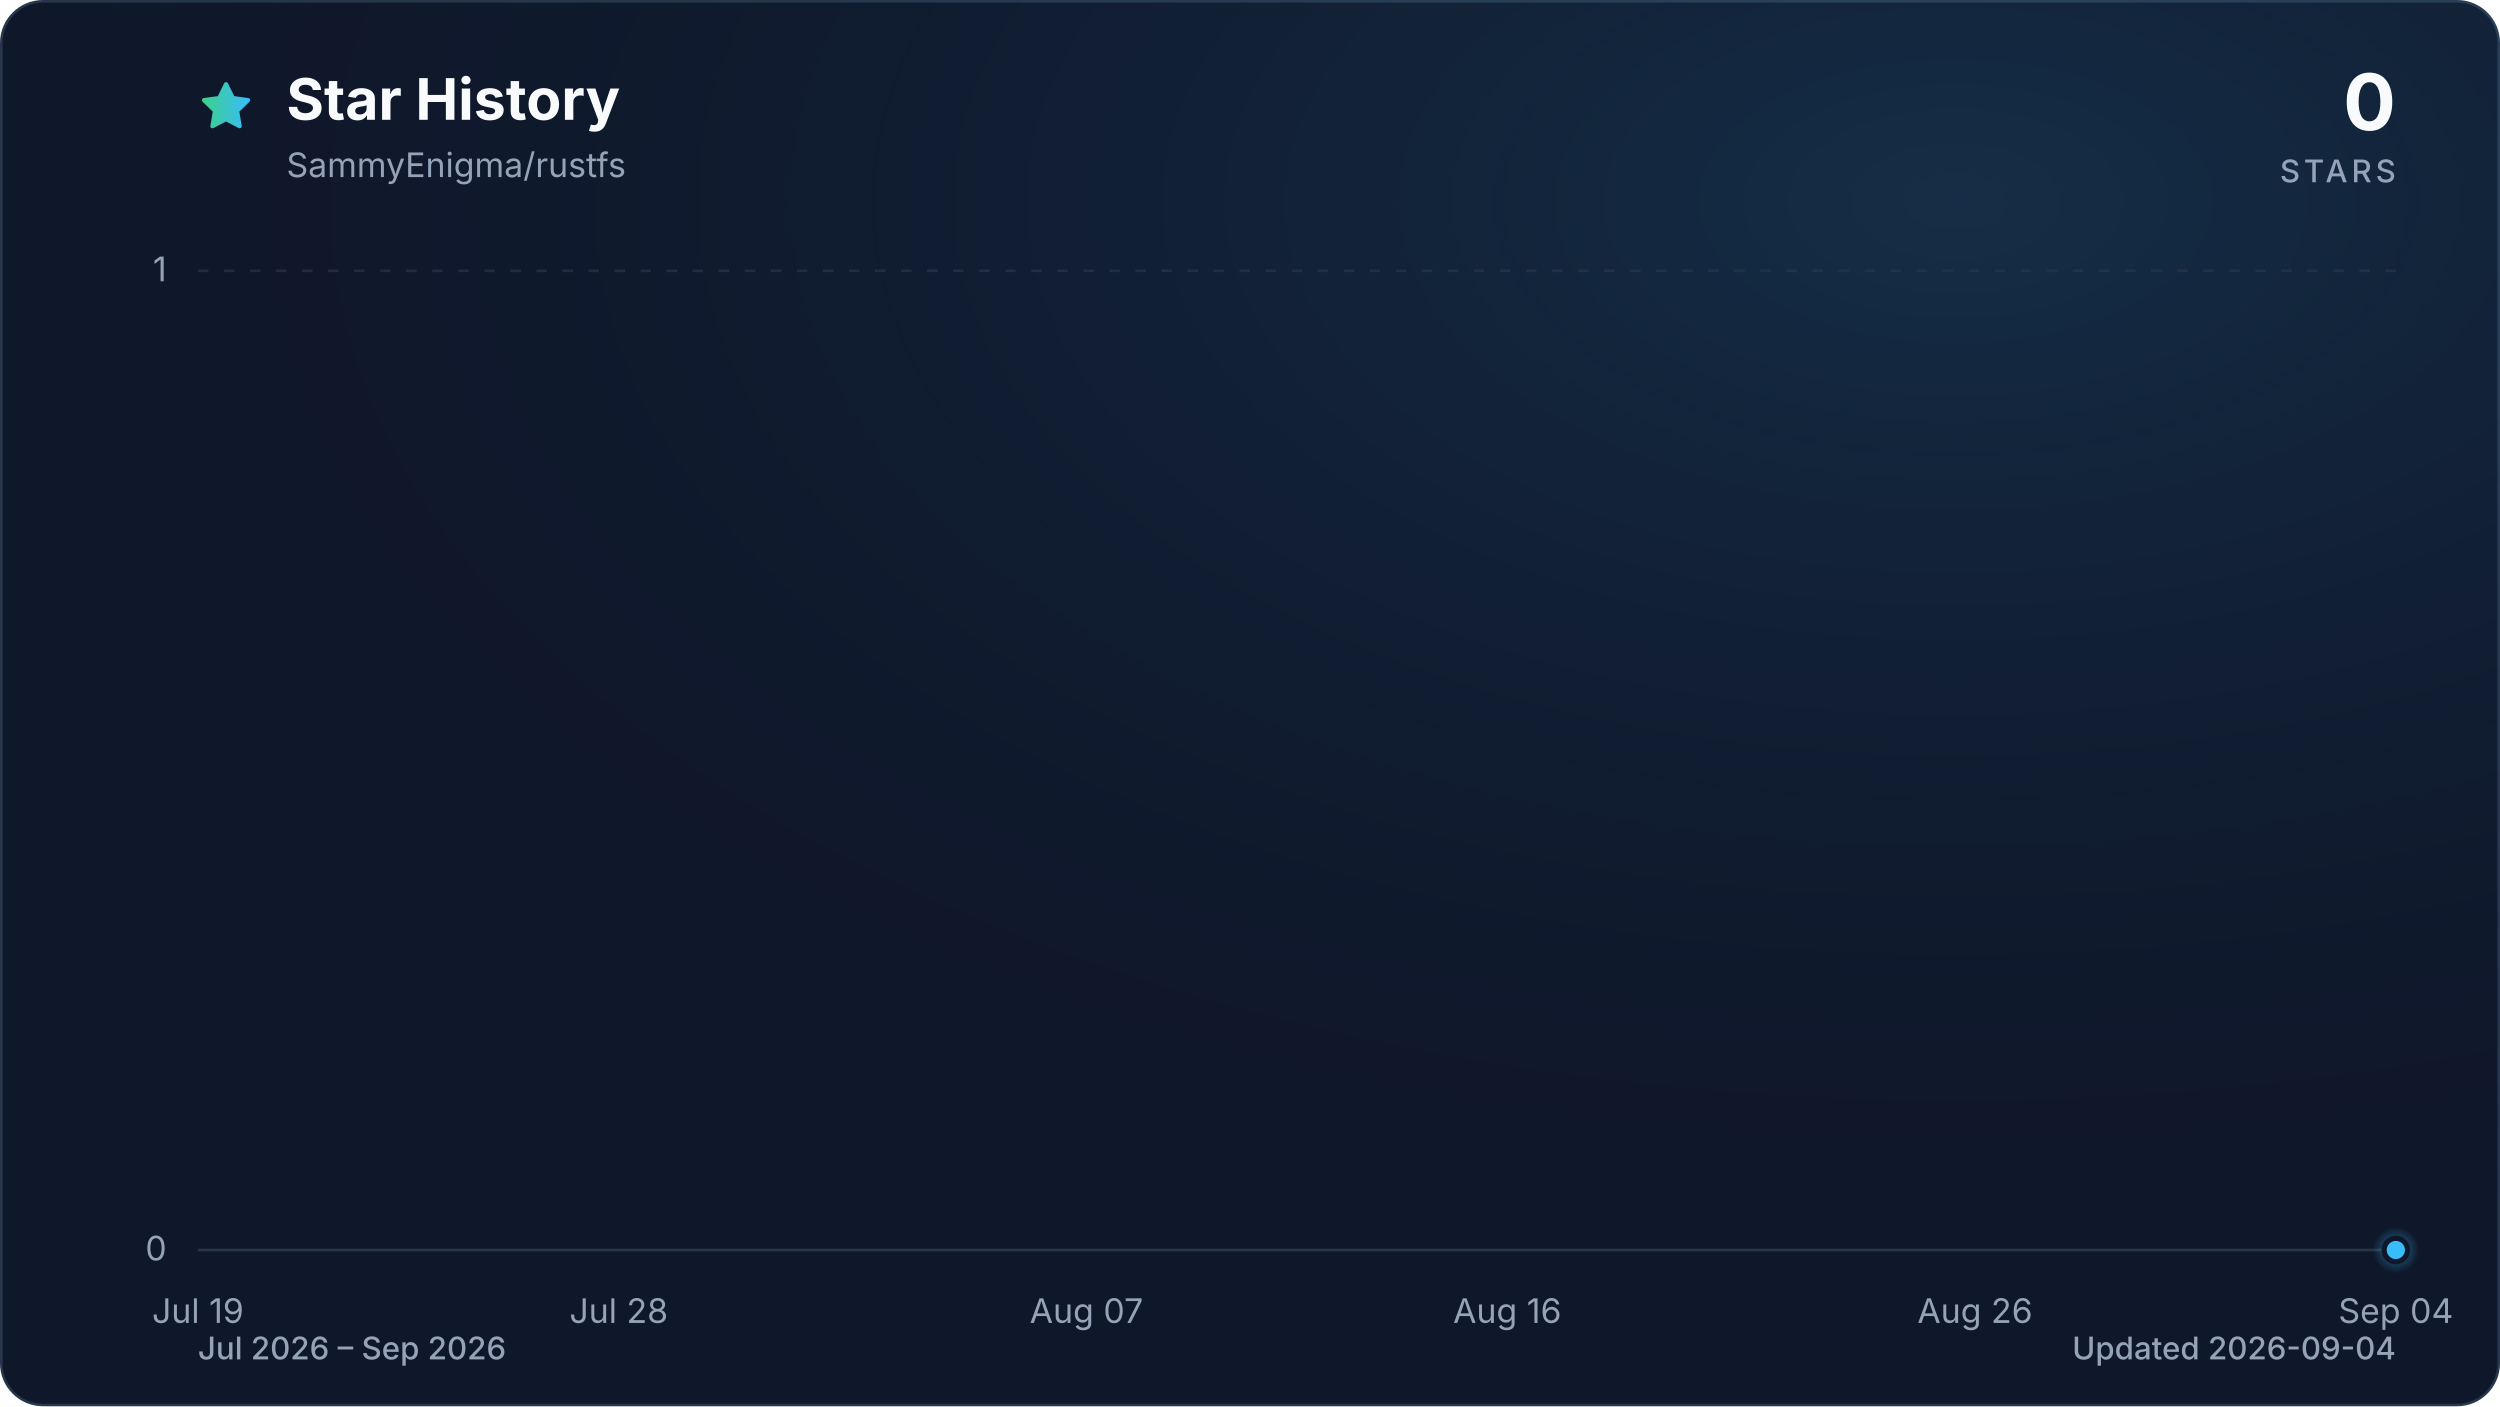
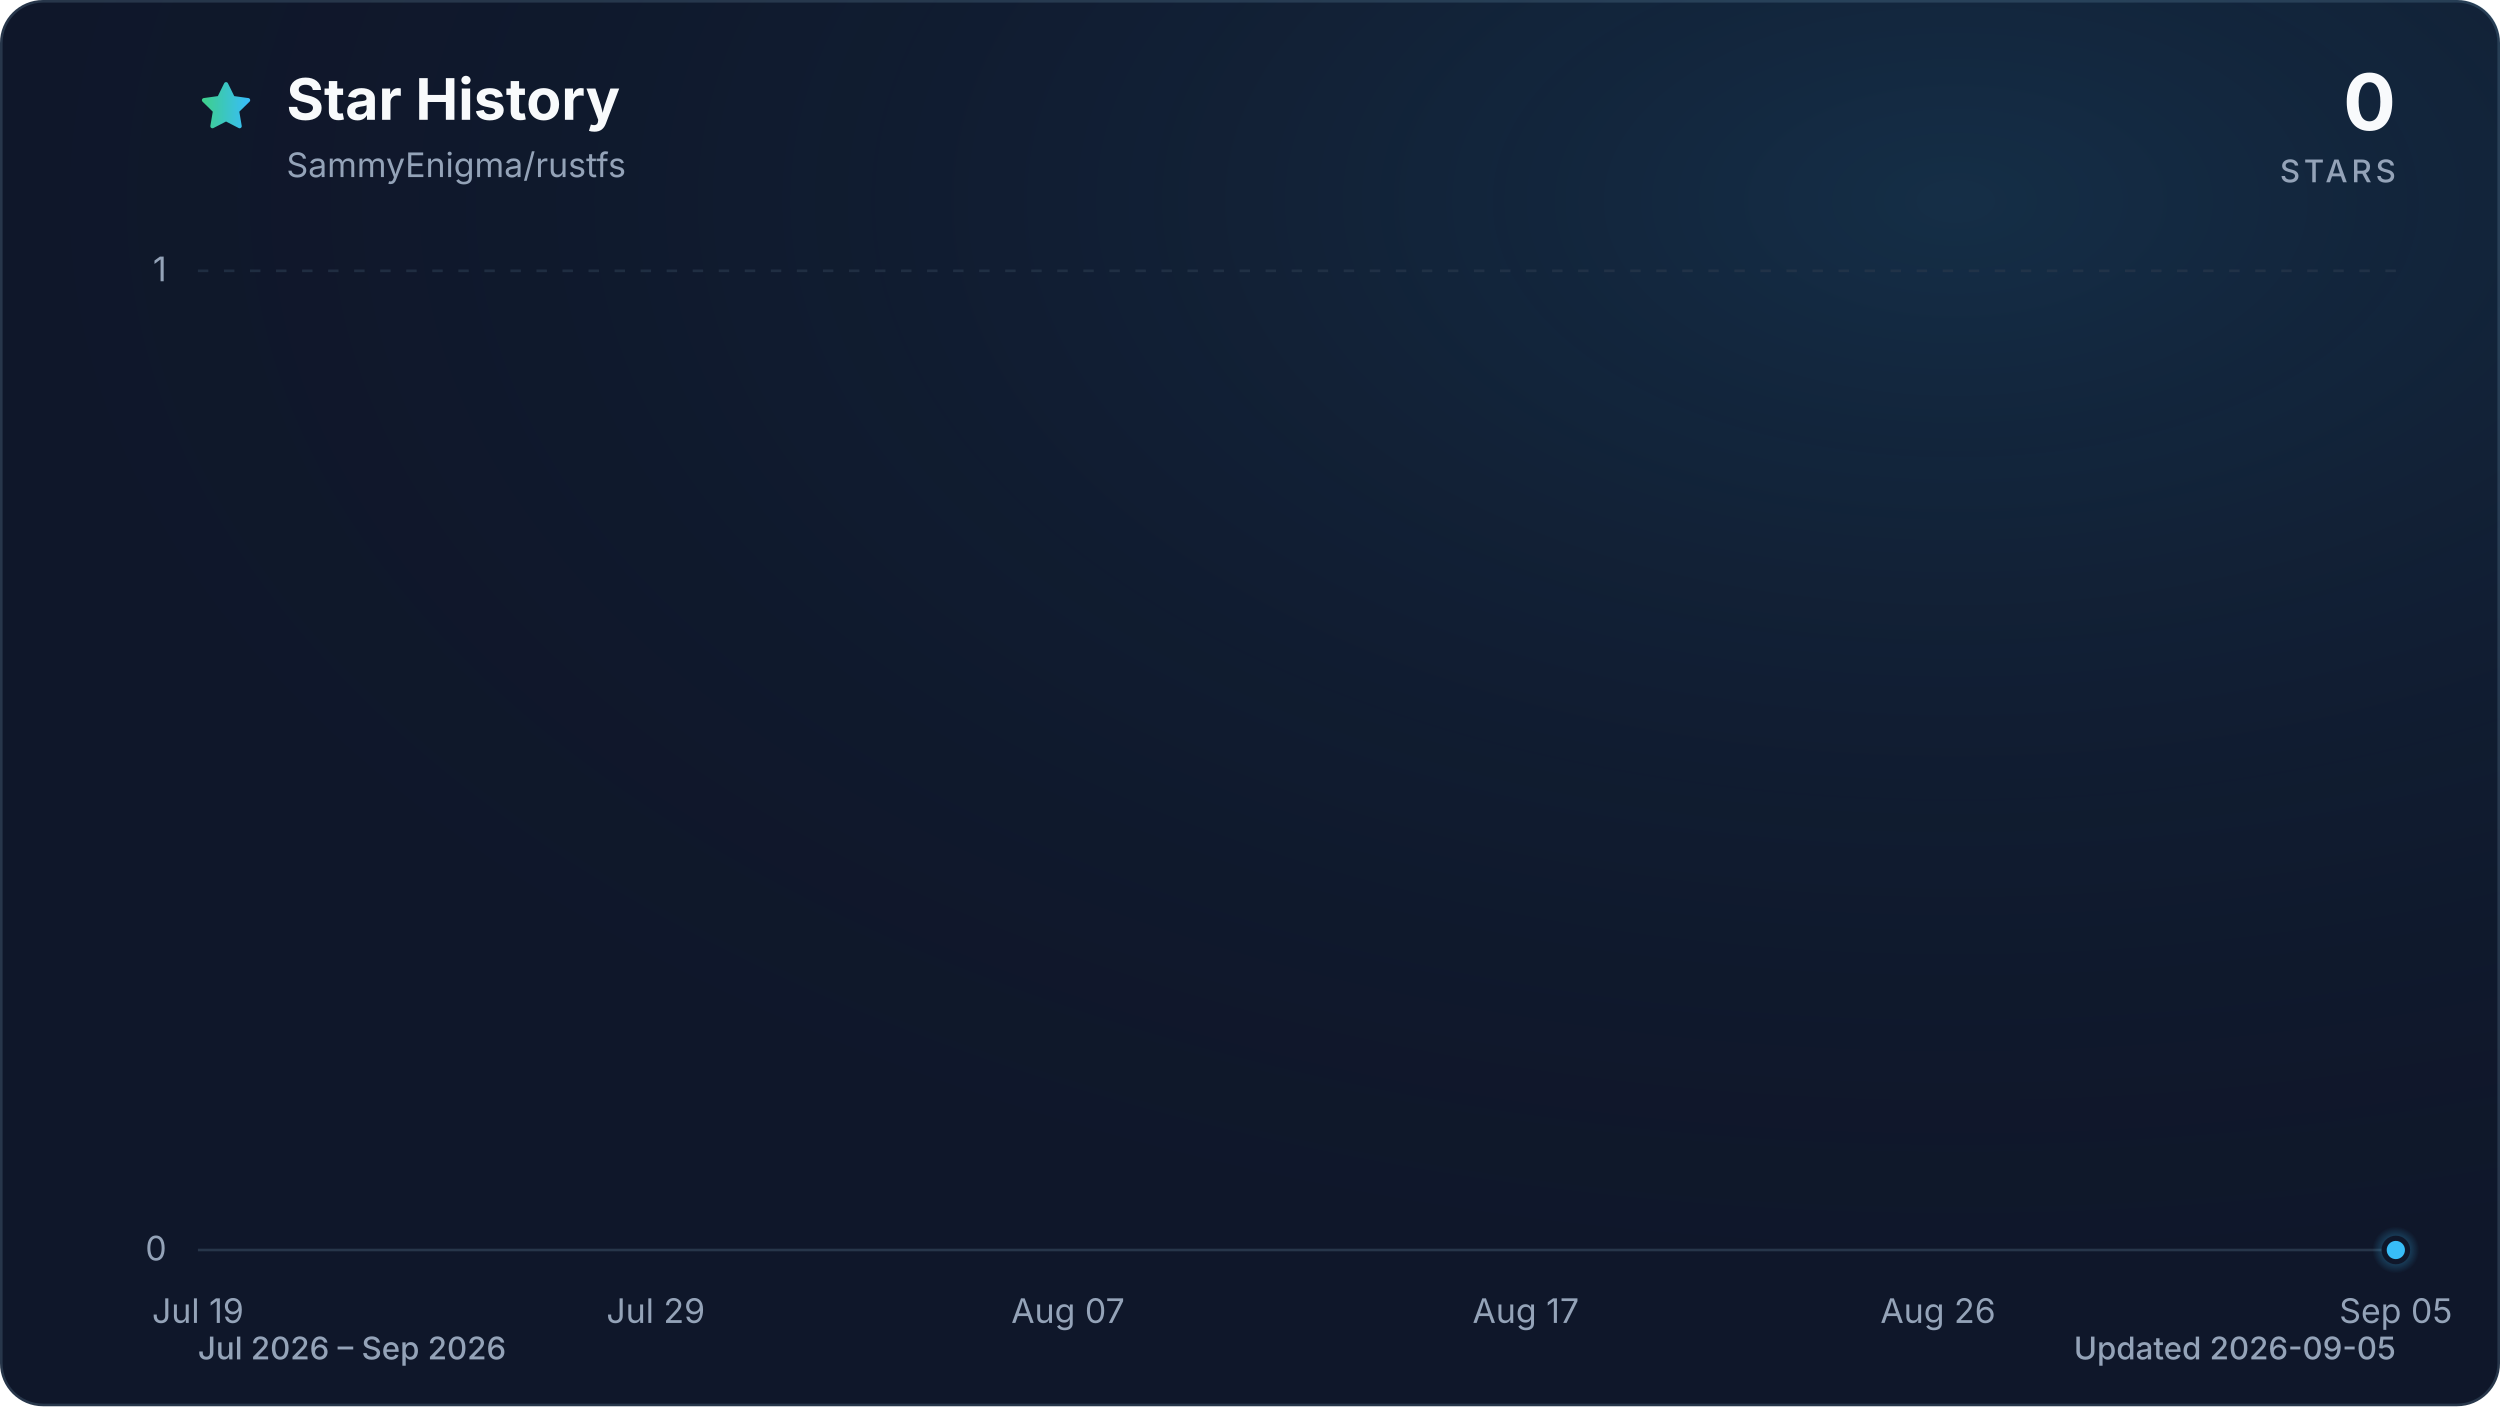
<svg xmlns="http://www.w3.org/2000/svg" viewBox="0 0 960 540" role="img" aria-labelledby="title description" data-style="gradient" data-variant="glow" data-animated="true">
  <defs>
    <linearGradient id="trend" x1="0" y1="0" x2="1" y2="0">
      <stop offset="0%" stop-color="#3ecf8e" />
      <stop offset="100%" stop-color="#38bdf8" />
    </linearGradient>
    <linearGradient id="area" x1="0" y1="0" x2="0" y2="1">
      <stop offset="0%" stop-color="#3ecf8e" stop-opacity="0.30" />
      <stop offset="55%" stop-color="#38bdf8" stop-opacity="0.10" />
      <stop offset="100%" stop-color="#38bdf8" stop-opacity="0.01" />
    </linearGradient>
    <radialGradient id="marker-halo" cx="50%" cy="50%" r="50%">
      <stop offset="0%" stop-color="#38bdf8" stop-opacity="0.55" />
      <stop offset="100%" stop-color="#38bdf8" stop-opacity="0" />
    </radialGradient>
    <radialGradient id="surface-glow" cx="78%" cy="14%" r="80%">
      <stop offset="0%" stop-color="#38bdf8" stop-opacity="0.14" />
      <stop offset="100%" stop-color="#0f172a" stop-opacity="0" />
    </radialGradient>
    <filter id="trend-glow" x="-20%" y="-20%" width="140%" height="140%">
      <feGaussianBlur stdDeviation="7" />
    </filter>
  </defs>
  <style>
.trend-enter{transform-box:fill-box;transform-origin:center;animation:trend-enter 520ms cubic-bezier(0.16,1,0.3,1)}
.marker-enter{transform-box:fill-box;transform-origin:center;animation:marker-enter 320ms cubic-bezier(0.16,1,0.3,1) 200ms both}
.marker-pulse{transform-box:fill-box;transform-origin:center;animation:marker-pulse 2.6s ease-out infinite}
@keyframes trend-enter{from{opacity:.35;transform:translateY(10px)}to{opacity:1;transform:translateY(0)}}
@keyframes marker-enter{from{opacity:0;transform:scale(.4)}to{opacity:1;transform:scale(1)}}
@keyframes marker-pulse{0%{opacity:.5;transform:scale(.7)}70%,100%{opacity:0;transform:scale(2.1)}}
@media (prefers-reduced-motion:reduce){.trend-enter,.marker-enter,.marker-pulse{animation:none!important}}
@media (prefers-reduced-motion:reduce){.marker-pulse{opacity:0}}
</style>
  <rect x="0.5" y="0.5" width="959" height="539" fill="#0f172a" stroke="#27364a" stroke-width="1" rx="16" />
  <rect width="960" height="540" fill="url(#surface-glow)" rx="16" />
  <path d="M12 2.6l2.9 5.9 6.5.9-4.7 4.6 1.1 6.5-5.8-3-5.8 3 1.1-6.5-4.7-4.6 6.5-.9L12 2.6Z" transform="translate(76 30) scale(.9)" fill="url(#trend)" stroke="url(#trend)" stroke-width="1.8" stroke-linejoin="round" aria-hidden="true" />
  <text x="110" y="46" fill="#f8fafc" font-family="ui-sans-serif, system-ui, -apple-system, BlinkMacSystemFont, 'Segoe UI', sans-serif" font-size="22" font-weight="700">Star History</text>
  <text x="110" y="68" fill="#94a3b8" font-family="ui-sans-serif, system-ui, -apple-system, BlinkMacSystemFont, 'Segoe UI', sans-serif" font-size="13">SammyEnigma/rustfs</text>
  <text x="920" y="50" fill="#f8fafc" font-family="ui-sans-serif, system-ui, -apple-system, BlinkMacSystemFont, 'Segoe UI', sans-serif" font-size="30" font-weight="700" text-anchor="end">0</text>
  <text x="920" y="70" fill="#94a3b8" font-family="ui-sans-serif, system-ui, -apple-system, BlinkMacSystemFont, 'Segoe UI', sans-serif" font-size="12" font-weight="500" letter-spacing="1.5" text-anchor="end">STARS</text>
  <line x1="76" y1="480.0" x2="920" y2="480.0" stroke="#27364a" stroke-width="1" stroke-dasharray="0" opacity="1" />
  <text x="64" y="484.0" fill="#94a3b8" font-family="ui-sans-serif, system-ui, -apple-system, BlinkMacSystemFont, 'Segoe UI', sans-serif" font-size="13" text-anchor="end">0</text>
  <line x1="76" y1="104.0" x2="920" y2="104.0" stroke="#27364a" stroke-width="1" stroke-dasharray="4 6" opacity="0.7" />
  <text x="64" y="108.0" fill="#94a3b8" font-family="ui-sans-serif, system-ui, -apple-system, BlinkMacSystemFont, 'Segoe UI', sans-serif" font-size="13" text-anchor="end">1</text>
  <text x="76.0" y="508" fill="#94a3b8" font-family="ui-sans-serif, system-ui, -apple-system, BlinkMacSystemFont, 'Segoe UI', sans-serif" font-size="13" text-anchor="middle">Jul 19</text>
-   <text x="237.6" y="508" fill="#94a3b8" font-family="ui-sans-serif, system-ui, -apple-system, BlinkMacSystemFont, 'Segoe UI', sans-serif" font-size="13" text-anchor="middle">Jul 28</text>
-   <text x="417.2" y="508" fill="#94a3b8" font-family="ui-sans-serif, system-ui, -apple-system, BlinkMacSystemFont, 'Segoe UI', sans-serif" font-size="13" text-anchor="middle">Aug 07</text>
-   <text x="578.8" y="508" fill="#94a3b8" font-family="ui-sans-serif, system-ui, -apple-system, BlinkMacSystemFont, 'Segoe UI', sans-serif" font-size="13" text-anchor="middle">Aug 16</text>
-   <text x="758.4" y="508" fill="#94a3b8" font-family="ui-sans-serif, system-ui, -apple-system, BlinkMacSystemFont, 'Segoe UI', sans-serif" font-size="13" text-anchor="middle">Aug 26</text>
-   <text x="920.0" y="508" fill="#94a3b8" font-family="ui-sans-serif, system-ui, -apple-system, BlinkMacSystemFont, 'Segoe UI', sans-serif" font-size="13" text-anchor="middle">Sep 04</text>
+   <text x="251.8" y="508" fill="#94a3b8" font-family="ui-sans-serif, system-ui, -apple-system, BlinkMacSystemFont, 'Segoe UI', sans-serif" font-size="13" text-anchor="middle">Jul 29</text>
+   <text x="410.1" y="508" fill="#94a3b8" font-family="ui-sans-serif, system-ui, -apple-system, BlinkMacSystemFont, 'Segoe UI', sans-serif" font-size="13" text-anchor="middle">Aug 07</text>
+   <text x="585.9" y="508" fill="#94a3b8" font-family="ui-sans-serif, system-ui, -apple-system, BlinkMacSystemFont, 'Segoe UI', sans-serif" font-size="13" text-anchor="middle">Aug 17</text>
+   <text x="744.2" y="508" fill="#94a3b8" font-family="ui-sans-serif, system-ui, -apple-system, BlinkMacSystemFont, 'Segoe UI', sans-serif" font-size="13" text-anchor="middle">Aug 26</text>
+   <text x="920.0" y="508" fill="#94a3b8" font-family="ui-sans-serif, system-ui, -apple-system, BlinkMacSystemFont, 'Segoe UI', sans-serif" font-size="13" text-anchor="middle">Sep 05</text>
  <g class="trend-enter">
-     <path d="M 76.0 480.0 C 82.0 480.0, 88.0 480.0, 94.0 480.0 C 99.9 480.0, 105.9 480.0, 111.9 480.0 C 117.9 480.0, 123.9 480.0, 129.9 480.0 C 135.9 480.0, 141.8 480.0, 147.8 480.0 C 153.8 480.0, 159.8 480.0, 165.8 480.0 C 171.8 480.0, 177.8 480.0, 183.7 480.0 C 189.7 480.0, 195.7 480.0, 201.7 480.0 C 207.7 480.0, 213.7 480.0, 219.7 480.0 C 225.6 480.0, 231.6 480.0, 237.6 480.0 C 243.6 480.0, 249.6 480.0, 255.6 480.0 C 261.6 480.0, 267.5 480.0, 273.5 480.0 C 279.5 480.0, 285.5 480.0, 291.5 480.0 C 297.5 480.0, 303.5 480.0, 309.4 480.0 C 315.4 480.0, 321.4 480.0, 327.4 480.0 C 333.4 480.0, 339.4 480.0, 345.4 480.0 C 351.3 480.0, 357.3 480.0, 363.3 480.0 C 369.3 480.0, 375.3 480.0, 381.3 480.0 C 387.3 480.0, 393.2 480.0, 399.2 480.0 C 405.2 480.0, 411.2 480.0, 417.2 480.0 C 423.2 480.0, 429.2 480.0, 435.1 480.0 C 441.1 480.0, 447.1 480.0, 453.1 480.0 C 459.1 480.0, 465.1 480.0, 471.1 480.0 C 477.0 480.0, 483.0 480.0, 489.0 480.0 C 495.0 480.0, 501.0 480.0, 507.0 480.0 C 513.0 480.0, 519.0 480.0, 524.9 480.0 C 530.9 480.0, 536.9 480.0, 542.9 480.0 C 548.9 480.0, 554.9 480.0, 560.9 480.0 C 566.8 480.0, 572.8 480.0, 578.8 480.0 C 584.8 480.0, 590.8 480.0, 596.8 480.0 C 602.8 480.0, 608.7 480.0, 614.7 480.0 C 620.7 480.0, 626.7 480.0, 632.7 480.0 C 638.7 480.0, 644.7 480.0, 650.6 480.0 C 656.6 480.0, 662.6 480.0, 668.6 480.0 C 674.6 480.0, 680.6 480.0, 686.6 480.0 C 692.5 480.0, 698.5 480.0, 704.5 480.0 C 710.5 480.0, 716.5 480.0, 722.5 480.0 C 728.5 480.0, 734.4 480.0, 740.4 480.0 C 746.4 480.0, 752.4 480.0, 758.4 480.0 C 764.4 480.0, 770.4 480.0, 776.3 480.0 C 782.3 480.0, 788.3 480.0, 794.3 480.0 C 800.3 480.0, 806.3 480.0, 812.3 480.0 C 818.2 480.0, 824.2 480.0, 830.2 480.0 C 836.2 480.0, 842.2 480.0, 848.2 480.0 C 854.2 480.0, 860.1 480.0, 866.1 480.0 C 872.1 480.0, 878.1 480.0, 884.1 480.0 C 890.1 480.0, 896.1 480.0, 902.0 480.0 C 908.0 480.0, 914.0 480.0, 920.0 480.0 L 920.0 480.0 L 76.0 480.0 Z" fill="url(#area)" />
-     <path d="M 76.0 480.0 C 82.0 480.0, 88.0 480.0, 94.0 480.0 C 99.9 480.0, 105.9 480.0, 111.9 480.0 C 117.9 480.0, 123.9 480.0, 129.9 480.0 C 135.9 480.0, 141.8 480.0, 147.8 480.0 C 153.8 480.0, 159.8 480.0, 165.8 480.0 C 171.8 480.0, 177.8 480.0, 183.7 480.0 C 189.7 480.0, 195.7 480.0, 201.7 480.0 C 207.7 480.0, 213.7 480.0, 219.7 480.0 C 225.6 480.0, 231.6 480.0, 237.6 480.0 C 243.6 480.0, 249.6 480.0, 255.6 480.0 C 261.6 480.0, 267.5 480.0, 273.5 480.0 C 279.5 480.0, 285.5 480.0, 291.5 480.0 C 297.5 480.0, 303.5 480.0, 309.4 480.0 C 315.4 480.0, 321.4 480.0, 327.4 480.0 C 333.4 480.0, 339.4 480.0, 345.4 480.0 C 351.3 480.0, 357.3 480.0, 363.3 480.0 C 369.3 480.0, 375.3 480.0, 381.3 480.0 C 387.3 480.0, 393.2 480.0, 399.2 480.0 C 405.2 480.0, 411.2 480.0, 417.2 480.0 C 423.2 480.0, 429.2 480.0, 435.1 480.0 C 441.1 480.0, 447.1 480.0, 453.1 480.0 C 459.1 480.0, 465.1 480.0, 471.1 480.0 C 477.0 480.0, 483.0 480.0, 489.0 480.0 C 495.0 480.0, 501.0 480.0, 507.0 480.0 C 513.0 480.0, 519.0 480.0, 524.9 480.0 C 530.9 480.0, 536.9 480.0, 542.9 480.0 C 548.9 480.0, 554.9 480.0, 560.9 480.0 C 566.8 480.0, 572.8 480.0, 578.8 480.0 C 584.8 480.0, 590.8 480.0, 596.8 480.0 C 602.8 480.0, 608.7 480.0, 614.7 480.0 C 620.7 480.0, 626.7 480.0, 632.7 480.0 C 638.7 480.0, 644.7 480.0, 650.6 480.0 C 656.6 480.0, 662.6 480.0, 668.6 480.0 C 674.6 480.0, 680.6 480.0, 686.6 480.0 C 692.5 480.0, 698.5 480.0, 704.5 480.0 C 710.5 480.0, 716.5 480.0, 722.5 480.0 C 728.5 480.0, 734.4 480.0, 740.4 480.0 C 746.4 480.0, 752.4 480.0, 758.4 480.0 C 764.4 480.0, 770.4 480.0, 776.3 480.0 C 782.3 480.0, 788.3 480.0, 794.3 480.0 C 800.3 480.0, 806.3 480.0, 812.3 480.0 C 818.2 480.0, 824.2 480.0, 830.2 480.0 C 836.2 480.0, 842.2 480.0, 848.2 480.0 C 854.2 480.0, 860.1 480.0, 866.1 480.0 C 872.1 480.0, 878.1 480.0, 884.1 480.0 C 890.1 480.0, 896.1 480.0, 902.0 480.0 C 908.0 480.0, 914.0 480.0, 920.0 480.0" fill="none" stroke="url(#trend)" stroke-width="12" stroke-linecap="round" stroke-linejoin="round" opacity="0.16" filter="url(#trend-glow)" />
-     <path d="M 76.0 480.0 C 82.0 480.0, 88.0 480.0, 94.0 480.0 C 99.9 480.0, 105.9 480.0, 111.9 480.0 C 117.9 480.0, 123.9 480.0, 129.9 480.0 C 135.9 480.0, 141.8 480.0, 147.8 480.0 C 153.8 480.0, 159.8 480.0, 165.8 480.0 C 171.8 480.0, 177.8 480.0, 183.7 480.0 C 189.7 480.0, 195.7 480.0, 201.7 480.0 C 207.7 480.0, 213.7 480.0, 219.7 480.0 C 225.6 480.0, 231.6 480.0, 237.6 480.0 C 243.6 480.0, 249.6 480.0, 255.6 480.0 C 261.6 480.0, 267.5 480.0, 273.5 480.0 C 279.5 480.0, 285.5 480.0, 291.5 480.0 C 297.5 480.0, 303.5 480.0, 309.4 480.0 C 315.4 480.0, 321.4 480.0, 327.4 480.0 C 333.4 480.0, 339.4 480.0, 345.4 480.0 C 351.3 480.0, 357.3 480.0, 363.3 480.0 C 369.3 480.0, 375.3 480.0, 381.3 480.0 C 387.3 480.0, 393.2 480.0, 399.2 480.0 C 405.2 480.0, 411.2 480.0, 417.2 480.0 C 423.2 480.0, 429.2 480.0, 435.1 480.0 C 441.1 480.0, 447.1 480.0, 453.1 480.0 C 459.1 480.0, 465.1 480.0, 471.1 480.0 C 477.0 480.0, 483.0 480.0, 489.0 480.0 C 495.0 480.0, 501.0 480.0, 507.0 480.0 C 513.0 480.0, 519.0 480.0, 524.9 480.0 C 530.9 480.0, 536.9 480.0, 542.9 480.0 C 548.9 480.0, 554.9 480.0, 560.9 480.0 C 566.8 480.0, 572.8 480.0, 578.8 480.0 C 584.8 480.0, 590.8 480.0, 596.8 480.0 C 602.8 480.0, 608.7 480.0, 614.7 480.0 C 620.7 480.0, 626.7 480.0, 632.7 480.0 C 638.7 480.0, 644.7 480.0, 650.6 480.0 C 656.6 480.0, 662.6 480.0, 668.6 480.0 C 674.6 480.0, 680.6 480.0, 686.6 480.0 C 692.5 480.0, 698.5 480.0, 704.5 480.0 C 710.5 480.0, 716.5 480.0, 722.5 480.0 C 728.5 480.0, 734.4 480.0, 740.4 480.0 C 746.4 480.0, 752.4 480.0, 758.4 480.0 C 764.4 480.0, 770.4 480.0, 776.3 480.0 C 782.3 480.0, 788.3 480.0, 794.3 480.0 C 800.3 480.0, 806.3 480.0, 812.3 480.0 C 818.2 480.0, 824.2 480.0, 830.2 480.0 C 836.2 480.0, 842.2 480.0, 848.2 480.0 C 854.2 480.0, 860.1 480.0, 866.1 480.0 C 872.1 480.0, 878.1 480.0, 884.1 480.0 C 890.1 480.0, 896.1 480.0, 902.0 480.0 C 908.0 480.0, 914.0 480.0, 920.0 480.0" fill="none" stroke="url(#trend)" stroke-width="3" stroke-linecap="round" stroke-linejoin="round" />
+     <path d="M 76.0 480.0 C 81.9 480.0, 87.7 480.0, 93.6 480.0 C 99.4 480.0, 105.3 480.0, 111.2 480.0 C 117.0 480.0, 122.9 480.0, 128.8 480.0 C 134.6 480.0, 140.5 480.0, 146.3 480.0 C 152.2 480.0, 158.1 480.0, 163.9 480.0 C 169.8 480.0, 175.6 480.0, 181.5 480.0 C 187.4 480.0, 193.2 480.0, 199.1 480.0 C 204.9 480.0, 210.8 480.0, 216.7 480.0 C 222.5 480.0, 228.4 480.0, 234.3 480.0 C 240.1 480.0, 246.0 480.0, 251.8 480.0 C 257.7 480.0, 263.6 480.0, 269.4 480.0 C 275.3 480.0, 281.1 480.0, 287.0 480.0 C 292.9 480.0, 298.7 480.0, 304.6 480.0 C 310.4 480.0, 316.3 480.0, 322.2 480.0 C 328.0 480.0, 333.9 480.0, 339.8 480.0 C 345.6 480.0, 351.5 480.0, 357.3 480.0 C 363.2 480.0, 369.1 480.0, 374.9 480.0 C 380.8 480.0, 386.6 480.0, 392.5 480.0 C 398.4 480.0, 404.2 480.0, 410.1 480.0 C 415.9 480.0, 421.8 480.0, 427.7 480.0 C 433.5 480.0, 439.4 480.0, 445.3 480.0 C 451.1 480.0, 457.0 480.0, 462.8 480.0 C 468.7 480.0, 474.6 480.0, 480.4 480.0 C 486.3 480.0, 492.1 480.0, 498.0 480.0 C 503.9 480.0, 509.7 480.0, 515.6 480.0 C 521.4 480.0, 527.3 480.0, 533.2 480.0 C 539.0 480.0, 544.9 480.0, 550.8 480.0 C 556.6 480.0, 562.5 480.0, 568.3 480.0 C 574.2 480.0, 580.1 480.0, 585.9 480.0 C 591.8 480.0, 597.6 480.0, 603.5 480.0 C 609.4 480.0, 615.2 480.0, 621.1 480.0 C 626.9 480.0, 632.8 480.0, 638.7 480.0 C 644.5 480.0, 650.4 480.0, 656.3 480.0 C 662.1 480.0, 668.0 480.0, 673.8 480.0 C 679.7 480.0, 685.6 480.0, 691.4 480.0 C 697.3 480.0, 703.1 480.0, 709.0 480.0 C 714.9 480.0, 720.7 480.0, 726.6 480.0 C 732.4 480.0, 738.3 480.0, 744.2 480.0 C 750.0 480.0, 755.9 480.0, 761.8 480.0 C 767.6 480.0, 773.5 480.0, 779.3 480.0 C 785.2 480.0, 791.1 480.0, 796.9 480.0 C 802.8 480.0, 808.6 480.0, 814.5 480.0 C 820.4 480.0, 826.2 480.0, 832.1 480.0 C 837.9 480.0, 843.8 480.0, 849.7 480.0 C 855.5 480.0, 861.4 480.0, 867.3 480.0 C 873.1 480.0, 879.0 480.0, 884.8 480.0 C 890.7 480.0, 896.6 480.0, 902.4 480.0 C 908.3 480.0, 914.1 480.0, 920.0 480.0 L 920.0 480.0 L 76.0 480.0 Z" fill="url(#area)" />
+     <path d="M 76.0 480.0 C 81.9 480.0, 87.7 480.0, 93.6 480.0 C 99.4 480.0, 105.3 480.0, 111.2 480.0 C 117.0 480.0, 122.9 480.0, 128.8 480.0 C 134.6 480.0, 140.5 480.0, 146.3 480.0 C 152.2 480.0, 158.1 480.0, 163.9 480.0 C 169.8 480.0, 175.6 480.0, 181.5 480.0 C 187.4 480.0, 193.2 480.0, 199.1 480.0 C 204.9 480.0, 210.8 480.0, 216.7 480.0 C 222.5 480.0, 228.4 480.0, 234.3 480.0 C 240.1 480.0, 246.0 480.0, 251.8 480.0 C 257.7 480.0, 263.6 480.0, 269.4 480.0 C 275.3 480.0, 281.1 480.0, 287.0 480.0 C 292.9 480.0, 298.7 480.0, 304.6 480.0 C 310.4 480.0, 316.3 480.0, 322.2 480.0 C 328.0 480.0, 333.9 480.0, 339.8 480.0 C 345.6 480.0, 351.5 480.0, 357.3 480.0 C 363.2 480.0, 369.1 480.0, 374.9 480.0 C 380.8 480.0, 386.6 480.0, 392.5 480.0 C 398.4 480.0, 404.2 480.0, 410.1 480.0 C 415.9 480.0, 421.8 480.0, 427.7 480.0 C 433.5 480.0, 439.4 480.0, 445.3 480.0 C 451.1 480.0, 457.0 480.0, 462.8 480.0 C 468.7 480.0, 474.6 480.0, 480.4 480.0 C 486.3 480.0, 492.1 480.0, 498.0 480.0 C 503.9 480.0, 509.7 480.0, 515.6 480.0 C 521.4 480.0, 527.3 480.0, 533.2 480.0 C 539.0 480.0, 544.9 480.0, 550.8 480.0 C 556.6 480.0, 562.5 480.0, 568.3 480.0 C 574.2 480.0, 580.1 480.0, 585.9 480.0 C 591.8 480.0, 597.6 480.0, 603.5 480.0 C 609.4 480.0, 615.2 480.0, 621.1 480.0 C 626.9 480.0, 632.8 480.0, 638.7 480.0 C 644.5 480.0, 650.4 480.0, 656.3 480.0 C 662.1 480.0, 668.0 480.0, 673.8 480.0 C 679.7 480.0, 685.6 480.0, 691.4 480.0 C 697.3 480.0, 703.1 480.0, 709.0 480.0 C 714.9 480.0, 720.7 480.0, 726.6 480.0 C 732.4 480.0, 738.3 480.0, 744.2 480.0 C 750.0 480.0, 755.9 480.0, 761.8 480.0 C 767.6 480.0, 773.5 480.0, 779.3 480.0 C 785.2 480.0, 791.1 480.0, 796.9 480.0 C 802.8 480.0, 808.6 480.0, 814.5 480.0 C 820.4 480.0, 826.2 480.0, 832.1 480.0 C 837.9 480.0, 843.8 480.0, 849.7 480.0 C 855.5 480.0, 861.4 480.0, 867.3 480.0 C 873.1 480.0, 879.0 480.0, 884.8 480.0 C 890.7 480.0, 896.6 480.0, 902.4 480.0 C 908.3 480.0, 914.1 480.0, 920.0 480.0" fill="none" stroke="url(#trend)" stroke-width="12" stroke-linecap="round" stroke-linejoin="round" opacity="0.16" filter="url(#trend-glow)" />
+     <path d="M 76.0 480.0 C 81.9 480.0, 87.7 480.0, 93.6 480.0 C 99.4 480.0, 105.3 480.0, 111.2 480.0 C 117.0 480.0, 122.9 480.0, 128.8 480.0 C 134.6 480.0, 140.5 480.0, 146.3 480.0 C 152.2 480.0, 158.1 480.0, 163.9 480.0 C 169.8 480.0, 175.6 480.0, 181.5 480.0 C 187.4 480.0, 193.2 480.0, 199.1 480.0 C 204.9 480.0, 210.8 480.0, 216.7 480.0 C 222.5 480.0, 228.4 480.0, 234.3 480.0 C 240.1 480.0, 246.0 480.0, 251.8 480.0 C 257.7 480.0, 263.6 480.0, 269.4 480.0 C 275.3 480.0, 281.1 480.0, 287.0 480.0 C 292.9 480.0, 298.7 480.0, 304.6 480.0 C 310.4 480.0, 316.3 480.0, 322.2 480.0 C 328.0 480.0, 333.9 480.0, 339.8 480.0 C 345.6 480.0, 351.5 480.0, 357.3 480.0 C 363.2 480.0, 369.1 480.0, 374.9 480.0 C 380.8 480.0, 386.6 480.0, 392.5 480.0 C 398.4 480.0, 404.2 480.0, 410.1 480.0 C 415.9 480.0, 421.8 480.0, 427.7 480.0 C 433.5 480.0, 439.4 480.0, 445.3 480.0 C 451.1 480.0, 457.0 480.0, 462.8 480.0 C 468.7 480.0, 474.6 480.0, 480.4 480.0 C 486.3 480.0, 492.1 480.0, 498.0 480.0 C 503.9 480.0, 509.7 480.0, 515.6 480.0 C 521.4 480.0, 527.3 480.0, 533.2 480.0 C 539.0 480.0, 544.9 480.0, 550.8 480.0 C 556.6 480.0, 562.5 480.0, 568.3 480.0 C 574.2 480.0, 580.1 480.0, 585.9 480.0 C 591.8 480.0, 597.6 480.0, 603.5 480.0 C 609.4 480.0, 615.2 480.0, 621.1 480.0 C 626.9 480.0, 632.8 480.0, 638.7 480.0 C 644.5 480.0, 650.4 480.0, 656.3 480.0 C 662.1 480.0, 668.0 480.0, 673.8 480.0 C 679.7 480.0, 685.6 480.0, 691.4 480.0 C 697.3 480.0, 703.1 480.0, 709.0 480.0 C 714.9 480.0, 720.7 480.0, 726.6 480.0 C 732.4 480.0, 738.3 480.0, 744.2 480.0 C 750.0 480.0, 755.9 480.0, 761.8 480.0 C 767.6 480.0, 773.5 480.0, 779.3 480.0 C 785.2 480.0, 791.1 480.0, 796.9 480.0 C 802.8 480.0, 808.6 480.0, 814.5 480.0 C 820.4 480.0, 826.2 480.0, 832.1 480.0 C 837.9 480.0, 843.8 480.0, 849.7 480.0 C 855.5 480.0, 861.4 480.0, 867.3 480.0 C 873.1 480.0, 879.0 480.0, 884.8 480.0 C 890.7 480.0, 896.6 480.0, 902.4 480.0 C 908.3 480.0, 914.1 480.0, 920.0 480.0" fill="none" stroke="url(#trend)" stroke-width="3" stroke-linecap="round" stroke-linejoin="round" />
  </g>
  <g class="marker-enter">
    <circle class="marker-pulse" cx="920.0" cy="480.0" r="9" fill="url(#marker-halo)" />
    <circle cx="920.0" cy="480.0" r="4.5" fill="#38bdf8" stroke="#0f172a" stroke-width="2" />
  </g>
  <text x="76" y="522" fill="#94a3b8" font-family="ui-sans-serif, system-ui, -apple-system, BlinkMacSystemFont, 'Segoe UI', sans-serif" font-size="12" font-weight="500">Jul 2026 – Sep 2026</text>
-   <text x="920" y="522" fill="#94a3b8" font-family="ui-sans-serif, system-ui, -apple-system, BlinkMacSystemFont, 'Segoe UI', sans-serif" font-size="12" font-weight="500" text-anchor="end">Updated 2026-09-04</text>
+   <text x="920" y="522" fill="#94a3b8" font-family="ui-sans-serif, system-ui, -apple-system, BlinkMacSystemFont, 'Segoe UI', sans-serif" font-size="12" font-weight="500" text-anchor="end">Updated 2026-09-05</text>
</svg>
